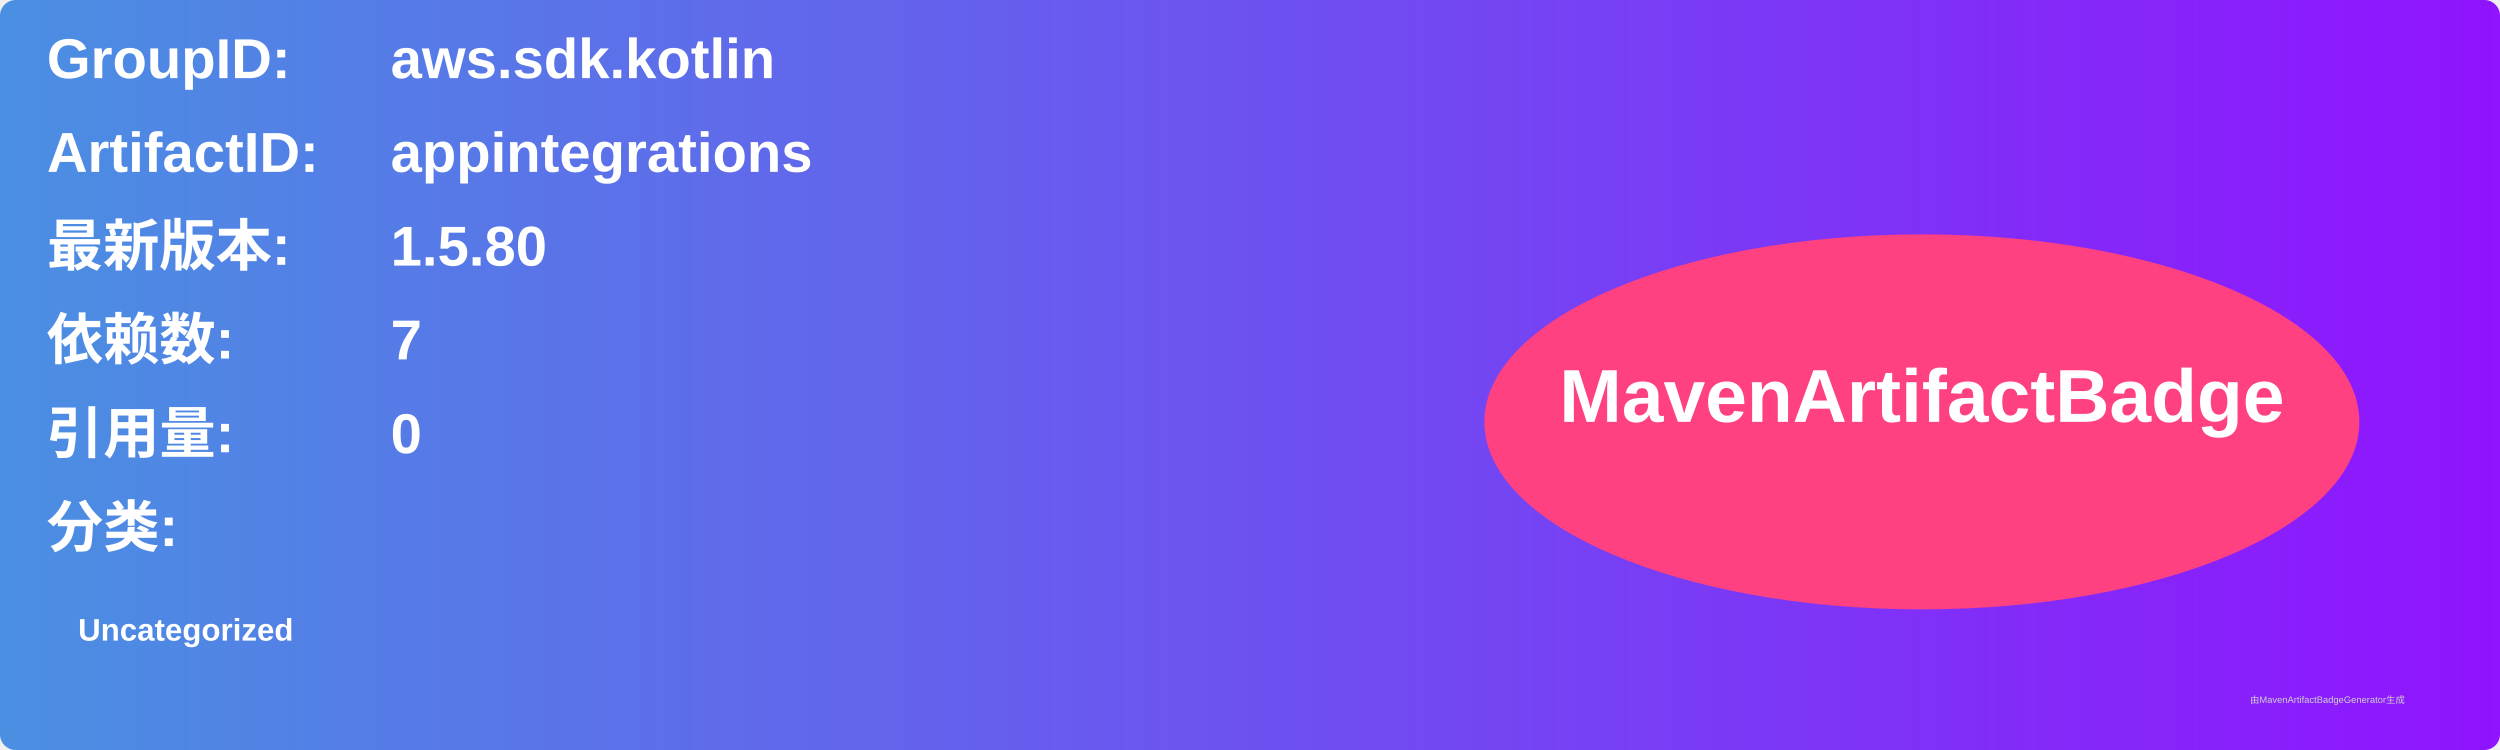
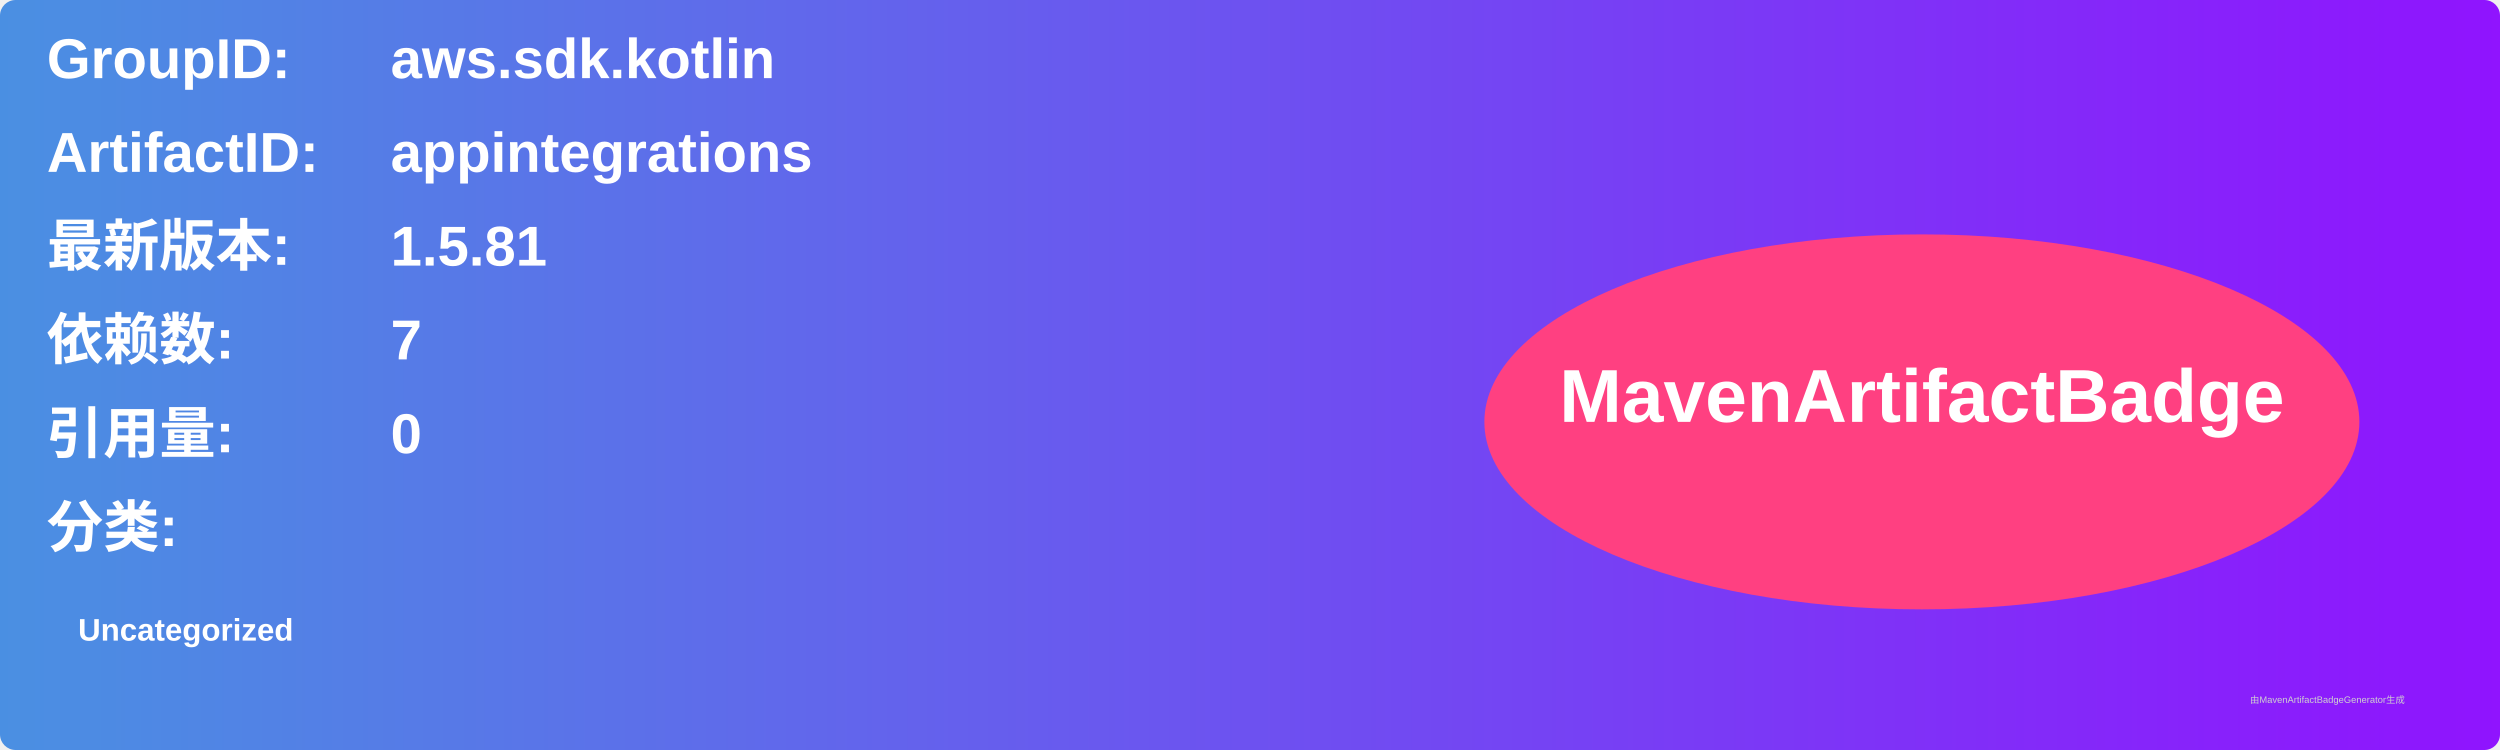
<svg xmlns="http://www.w3.org/2000/svg" width="800" height="240" viewBox="0 0 800 240">
  <linearGradient id="grad" x1="0%" y1="0%" x2="100%" y2="0%">
    <stop offset="0%" stop-color="#4a90e2" />
    <stop offset="100%" stop-color="#9013fe" />
  </linearGradient>
  <rect width="100%" height="100%" rx="5" ry="5" fill="url(#grad)" />
  <g transform="translate(15, 15)">
    <text x="0" y="10" font-family="Arial" font-size="18" fill="white" font-weight="bold" width="260">GroupID:</text>
    <text x="110" y="10" font-family="Arial" font-size="18" fill="white" font-weight="bold" width="460">aws.sdk.kotlin</text>
    <text x="0" y="40" font-family="Arial" font-size="18" fill="white" font-weight="bold" width="260">ArtifactID:</text>
    <text x="110" y="40" font-family="Arial" font-size="18" fill="white" font-weight="bold" width="460">appintegrations</text>
    <text x="0" y="70" font-family="Arial" font-size="18" fill="white" font-weight="bold">最新版本:</text>
    <text x="110" y="70" font-family="Arial" font-size="18" fill="white" font-weight="bold">
-       <tspan font-weight="bold">1.5.80</tspan>
+       <tspan font-weight="bold">1.5.81</tspan>
    </text>
    <text x="0" y="100" font-family="Arial" font-size="18" fill="white" font-weight="bold">依赖数: </text>
    <text x="110" y="100" font-family="Arial" font-size="18" fill="white">
      <tspan font-weight="bold">7</tspan>
    </text>
    <text x="0" y="130" font-family="Arial" font-size="18" fill="white" font-weight="bold">引用量: </text>
    <text x="110" y="130" font-family="Arial" font-size="18" fill="white">
      <tspan font-weight="bold">0</tspan>
    </text>
    <text x="0" y="160" font-family="Arial" font-size="18" fill="white" font-weight="bold">分类:</text>
    <text x="10" y="190" font-family="Arial" font-size="10" fill="white">
      <tspan font-weight="bold">Uncategorized</tspan>
    </text>
    <ellipse cx="600" cy="120" rx="140" ry="60" fill="#ff4081" />
    <text x="600" y="120" text-anchor="middle" font-family="Arial" font-size="24" fill="white" font-weight="bold">MavenArtifactBadge</text>
  </g>
  <text x="720" y="225" font-family="Arial" font-size="3" fill="#d0d0d0">由MavenArtifactBadgeGenerator生成</text>
</svg>
